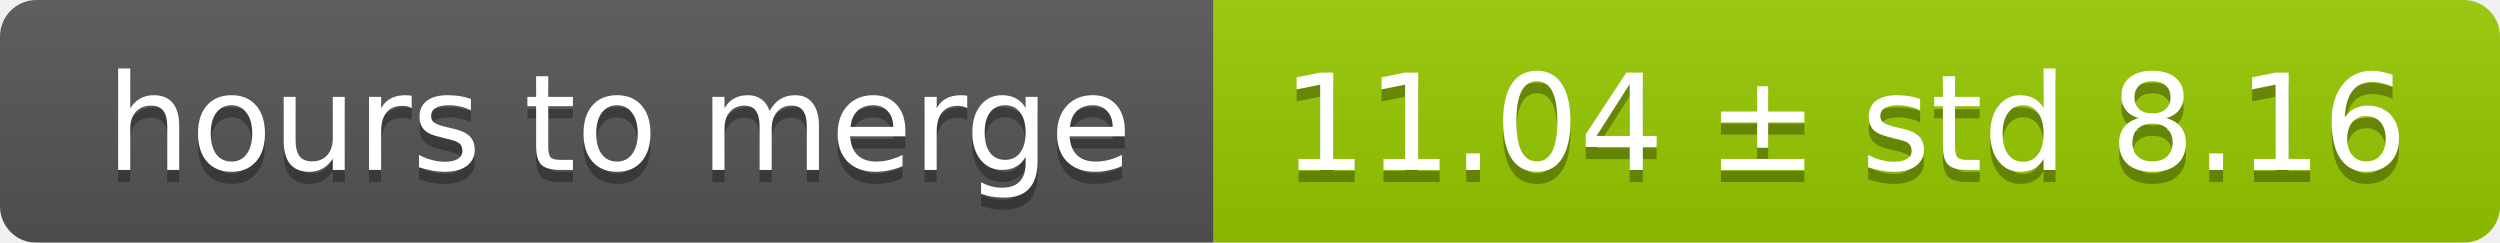
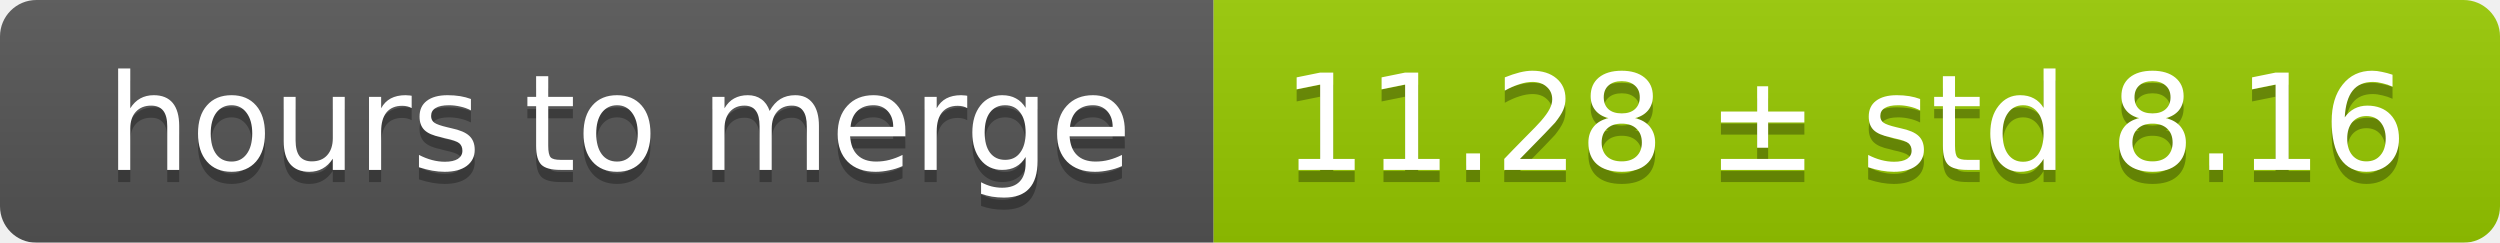
<svg xmlns="http://www.w3.org/2000/svg" width="206" height="20">
  <linearGradient id="smooth" x2="0" y2="100%">
    <stop offset="0" stop-color="#bbb" stop-opacity=".1" />
    <stop offset="1" stop-opacity=".1" />
  </linearGradient>
  <mask id="round">
    <rect width="206" height="20" rx="3" fill="#fff" />
  </mask>
  <g mask="url(#round)">
    <rect width="100" height="20" fill="#555" />
    <rect x="100" width="106" height="20" fill="#97ca00" />
    <rect width="206" height="20" fill="url(#smooth)" />
  </g>
  <g fill="#fff" text-anchor="middle" font-family="DejaVu Sans,Verdana,Geneva,sans-serif" font-size="11">
    <text x="51" y="15" fill="#010101" fill-opacity=".3">hours to merge</text>
    <text x="51" y="14">hours to merge</text>
-     <text x="152" y="15" fill="#010101" fill-opacity=".3">11.04 ± std 8.16</text>
-     <text x="152" y="14">11.04 ± std 8.16</text>
+     <text x="152" y="15" fill="#010101" fill-opacity=".3">11.28 ± std 8.16</text>
+     <text x="152" y="14">11.28 ± std 8.16</text>
  </g>
</svg>
